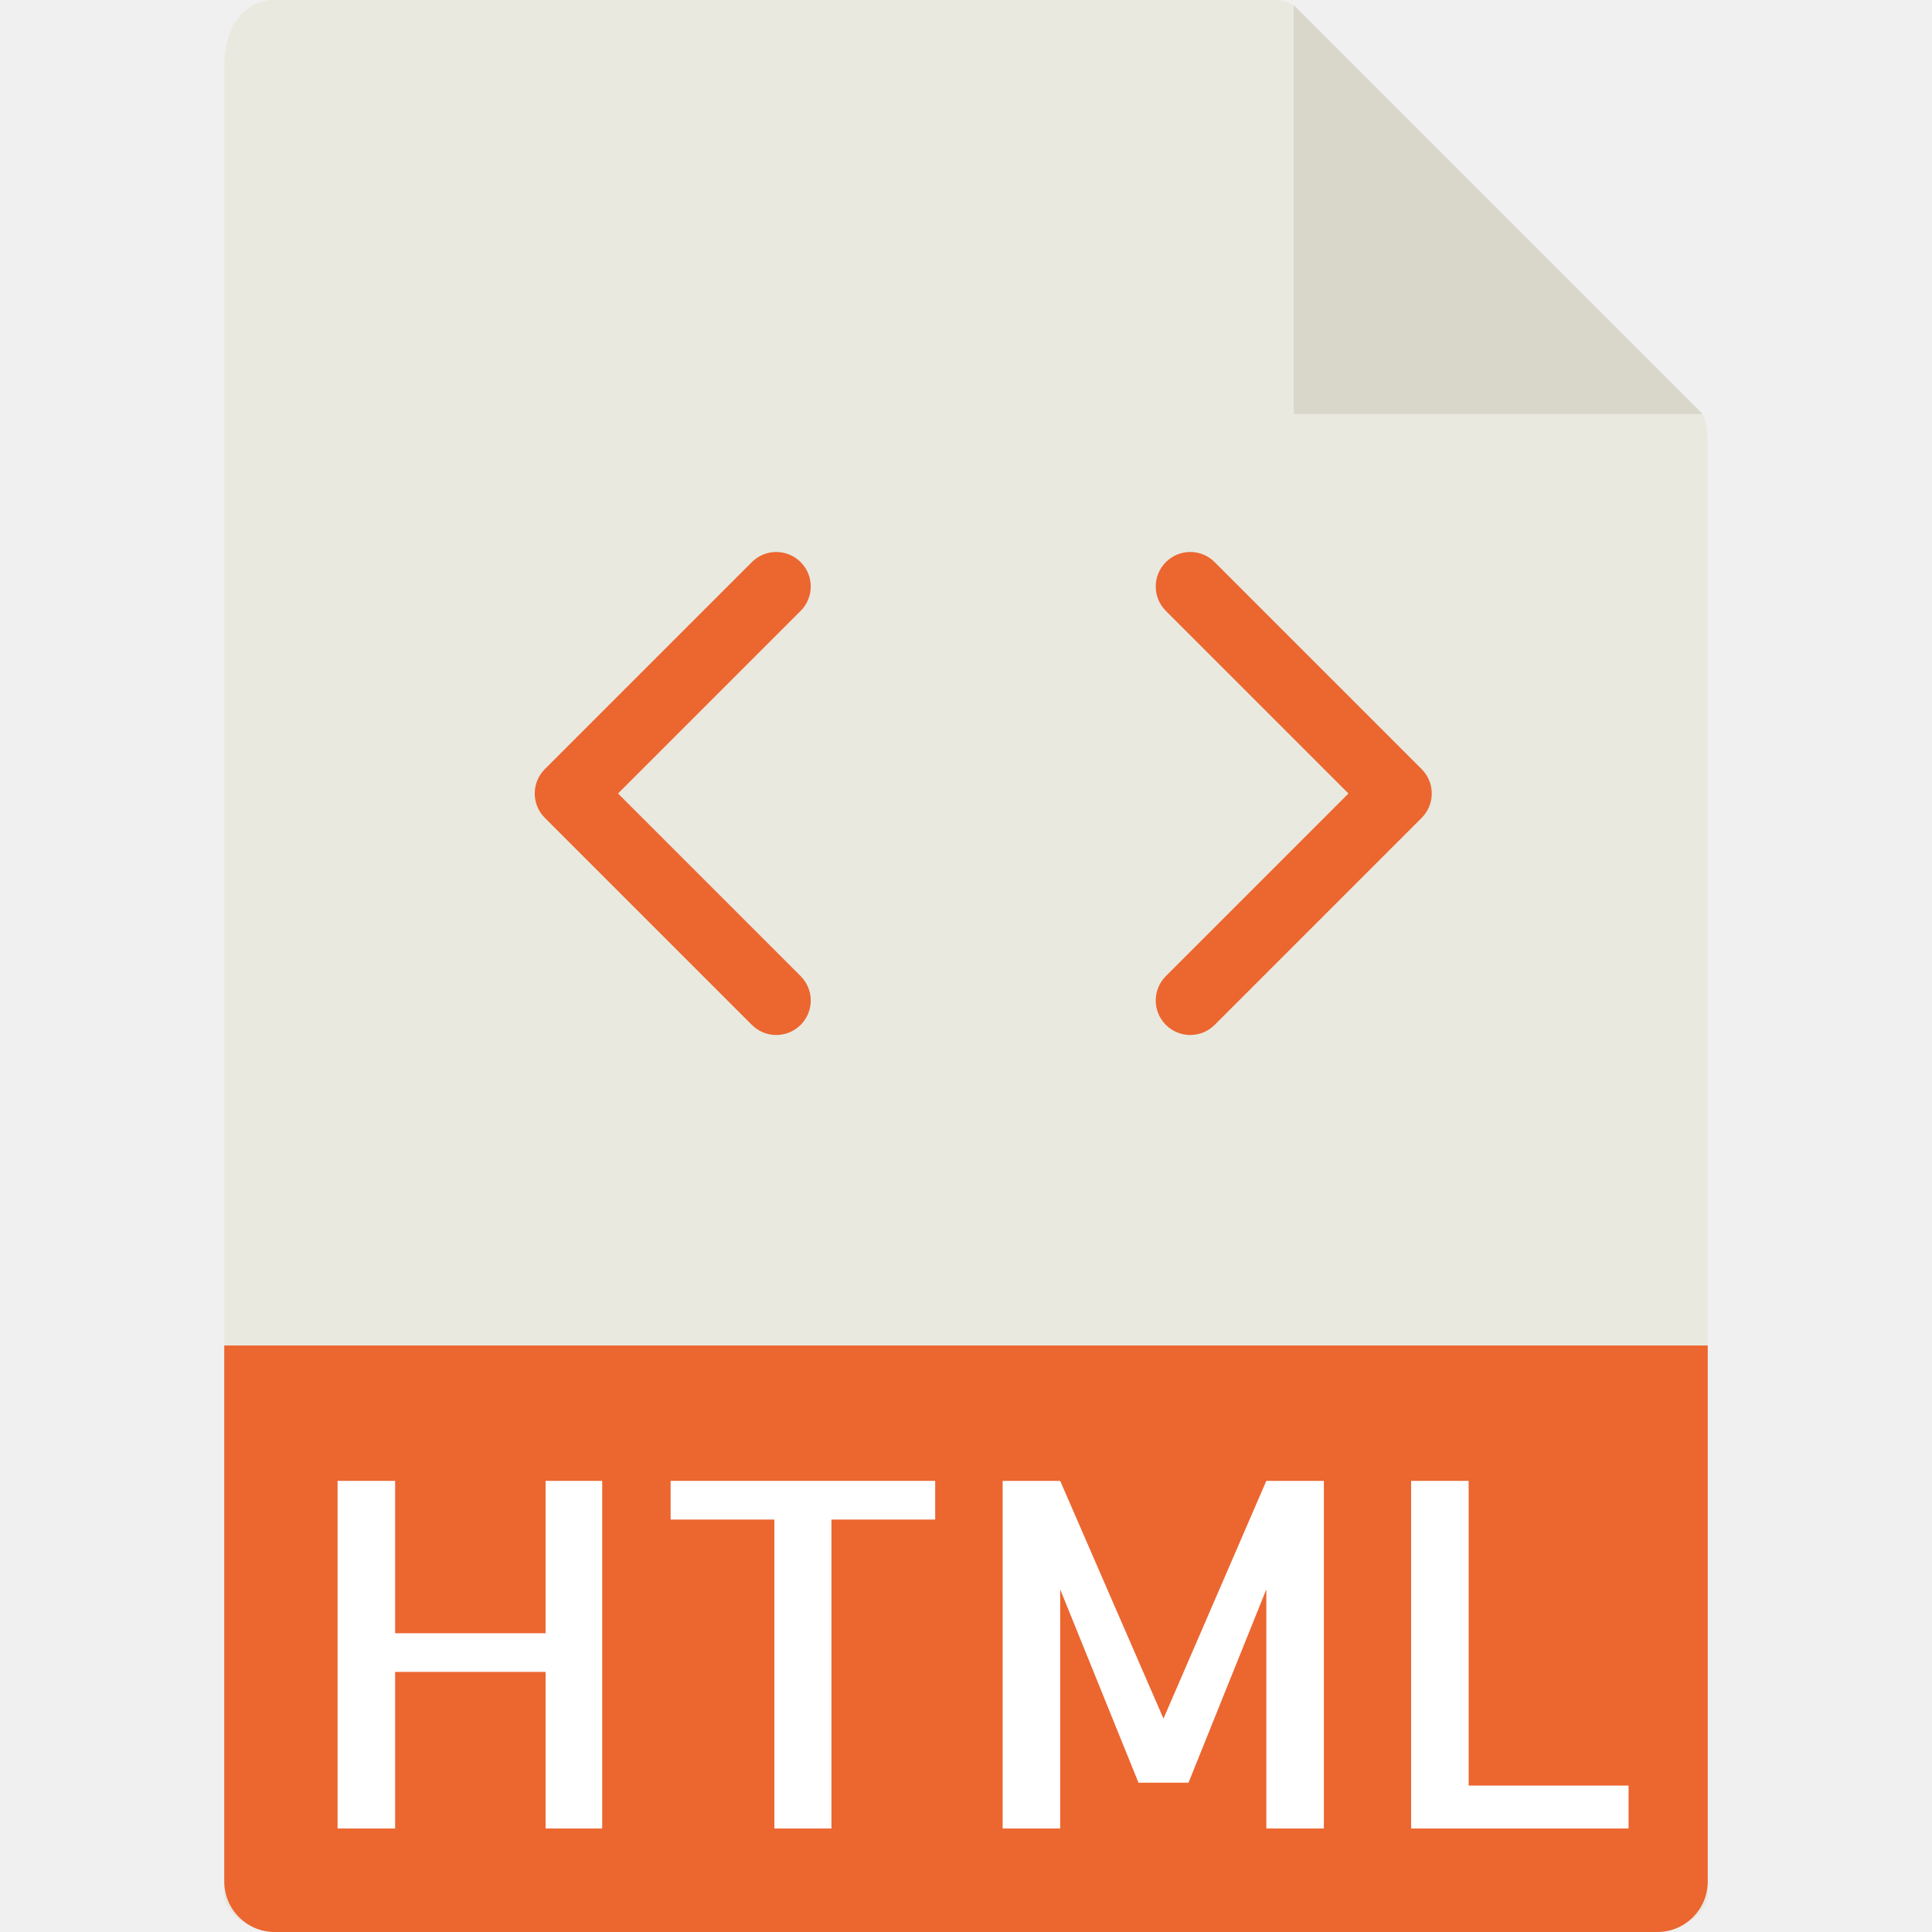
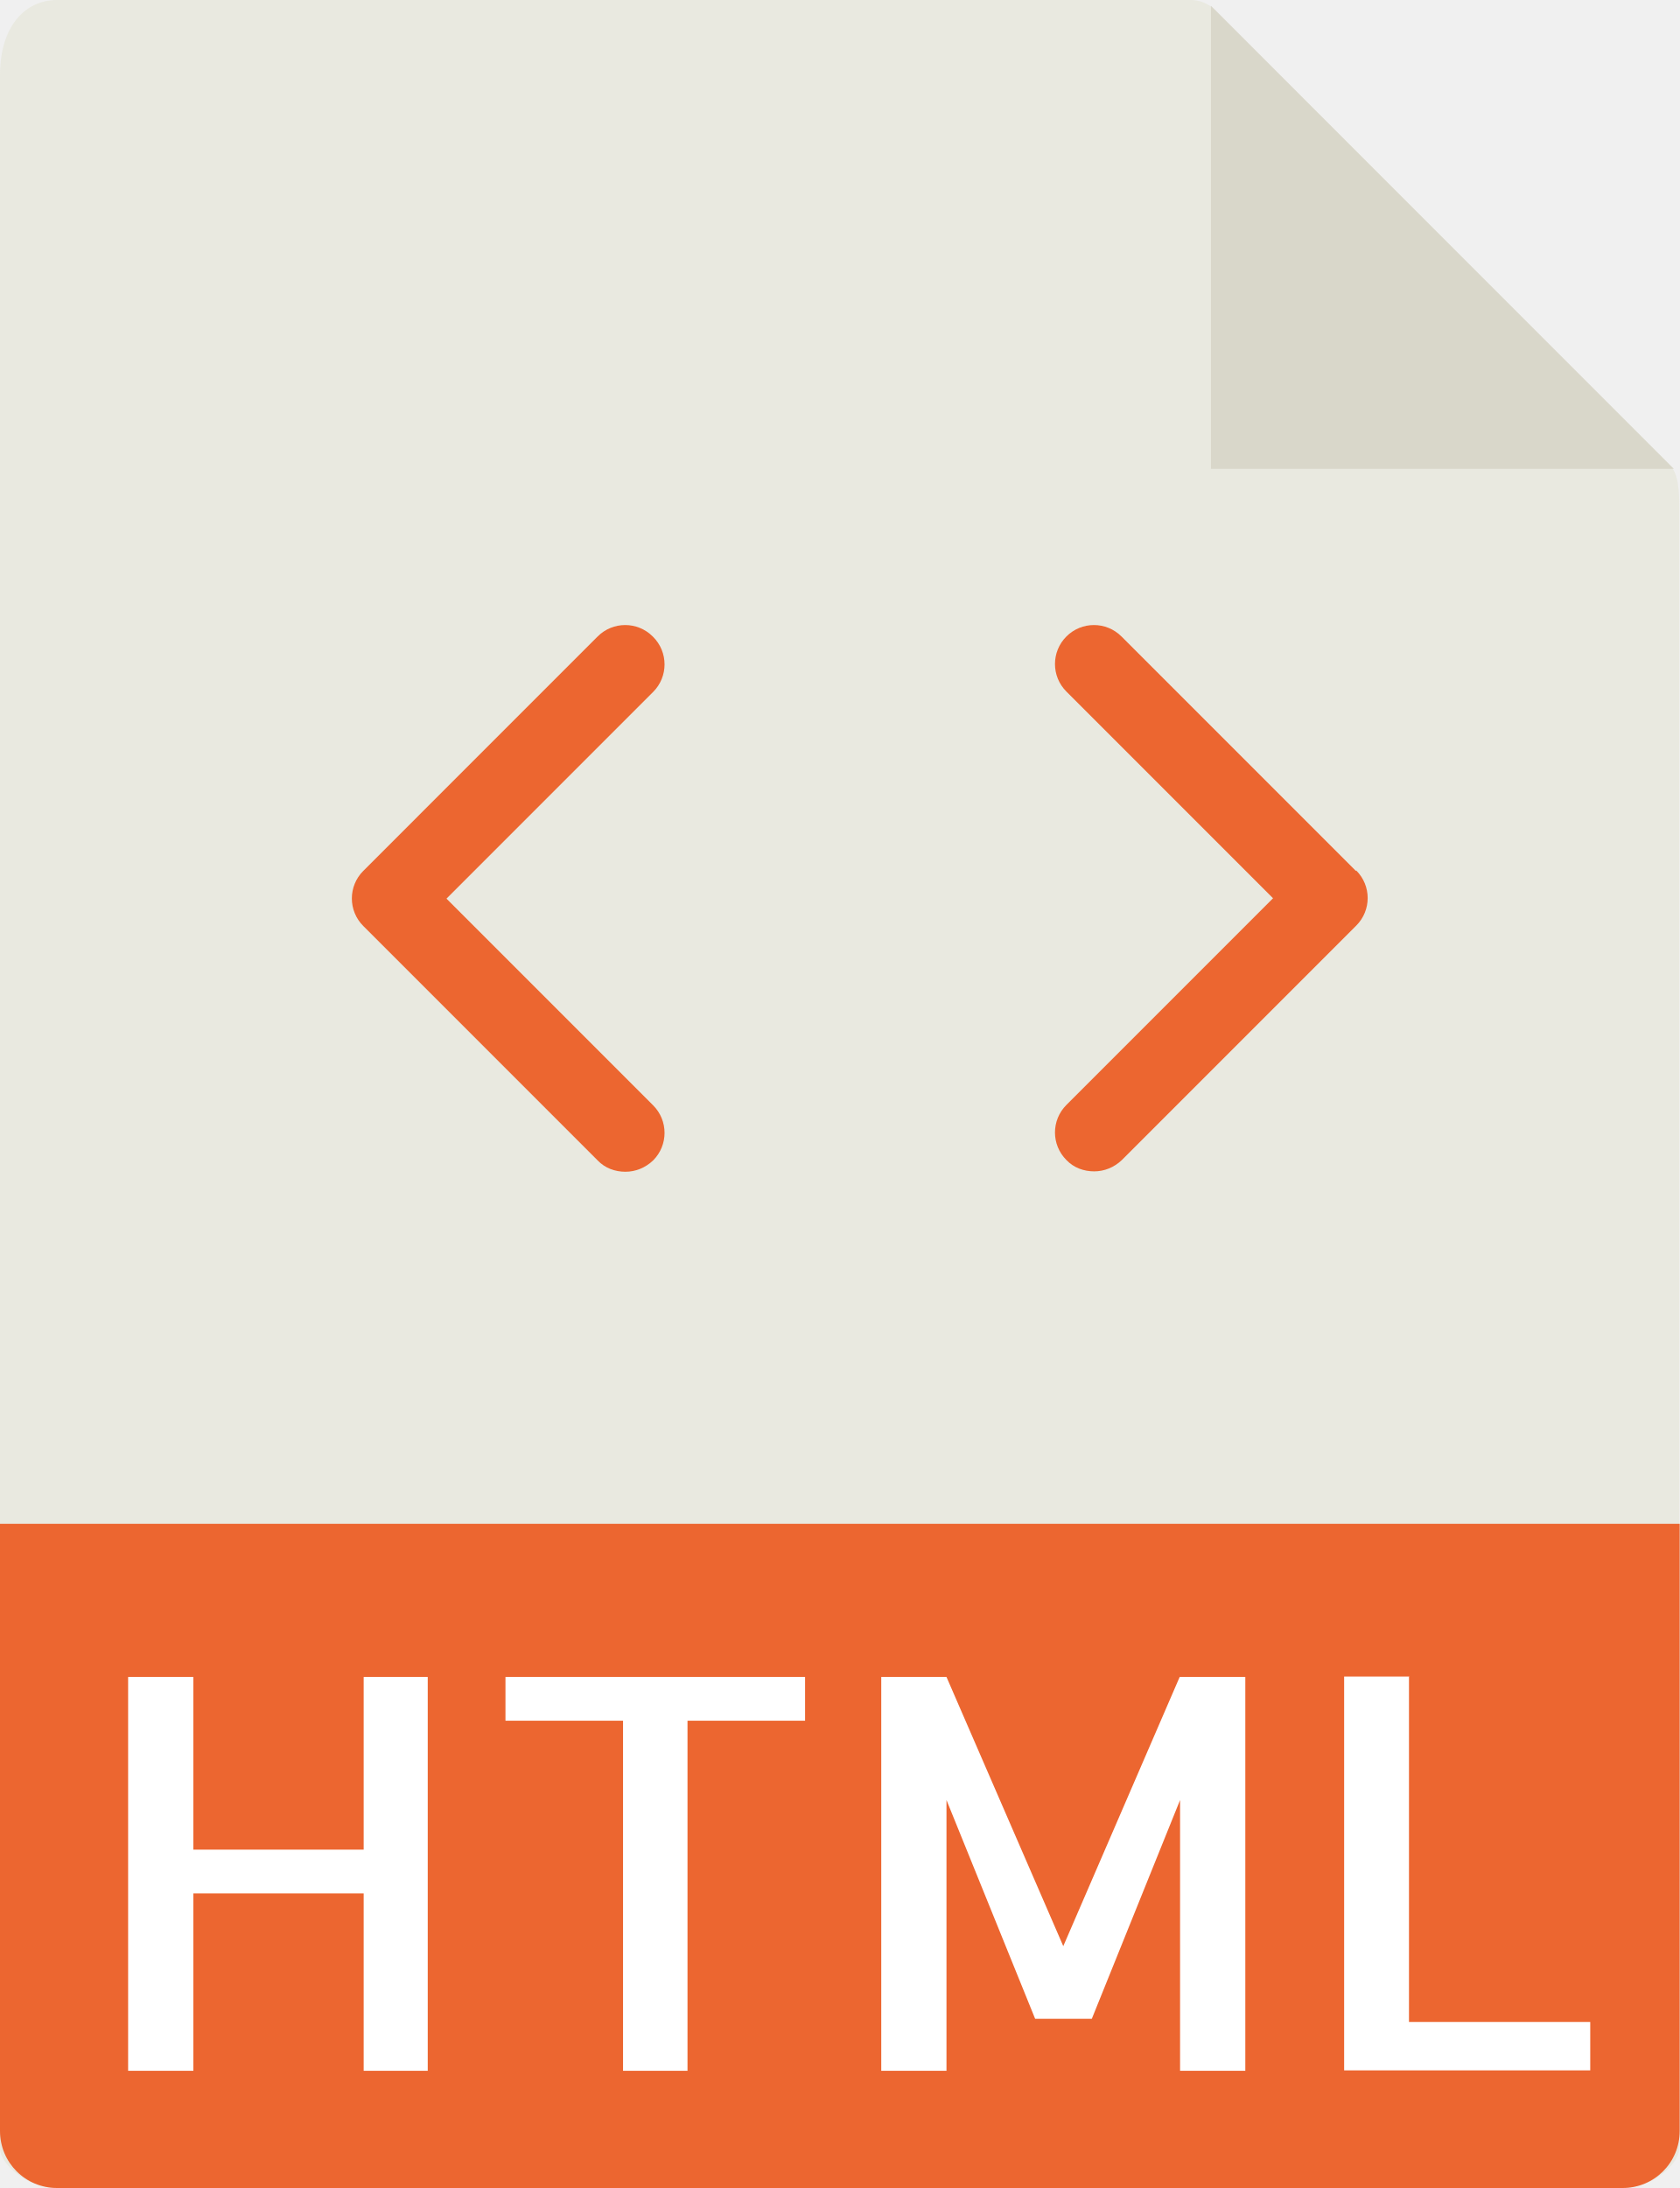
- <svg xmlns="http://www.w3.org/2000/svg" version="1.1" id="Capa_1" viewBox="0 0 56 56" xml:space="preserve">
+ <svg xmlns="http://www.w3.org/2000/svg" id="a" data-name="Capa 1" viewBox="0 0 43 56">
+   <path d="M30.49,0H1.46C.66,0,0,.65,0,1.93v53.07c0,.35.65,1,1.46,1h40.07c.81,0,1.46-.65,1.46-1V12.98c0-.7-.09-.92-.26-1.09L31.11.26c-.16-.16-.39-.26-.62-.26Z" fill="#e9e9e0" />
+   <polygon points="31 .15 31 12 42.85 12 31 .15" fill="#d9d7ca" />
+   <path d="M41.54,56H1.46c-.81,0-1.46-.65-1.46-1.46v-15.54h43v15.54c0,.81-.65,1.46-1.46,1.46Z" fill="#ec6630" />
  <g>
-     <path style="fill:#E9E9E0;" d="M36.985,0H7.963C7.155,0,6.5,0.655,6.5,1.926V55c0,0.345,0.655,1,1.463,1h40.074   c0.808,0,1.463-0.655,1.463-1V12.978c0-0.696-0.093-0.92-0.257-1.085L37.607,0.257C37.442,0.093,37.218,0,36.985,0z" />
-     <polygon style="fill:#D9D7CA;" points="37.5,0.151 37.5,12 49.349,12  " />
-     <path style="fill:#EC6630;" d="M48.037,56H7.963C7.155,56,6.5,55.345,6.5,54.537V39h43v15.537C49.5,55.345,48.845,56,48.037,56z" />
-     <g>
-       <path style="fill:#FFFFFF;" d="M17.455,42.924V53h-1.641v-4.539h-4.361V53H9.785V42.924h1.668v4.416h4.361v-4.416H17.455z" />
-       <path style="fill:#FFFFFF;" d="M27.107,42.924v1.121H24.1V53h-1.654v-8.955h-3.008v-1.121H27.107z" />
-       <path style="fill:#FFFFFF;" d="M36.705,42.924h1.668V53h-1.668v-6.932l-2.256,5.605H33l-2.27-5.605V53h-1.668V42.924h1.668    l2.994,6.891L36.705,42.924z" />
-       <path style="fill:#FFFFFF;" d="M42.57,42.924v8.832h4.635V53h-6.303V42.924H42.57z" />
-     </g>
-     <g>
-       <path style="fill:#EC6630;" d="M23.207,16.293c-0.391-0.391-1.023-0.391-1.414,0l-6,6c-0.391,0.391-0.391,1.023,0,1.414l6,6    C21.988,29.902,22.244,30,22.5,30s0.512-0.098,0.707-0.293c0.391-0.391,0.391-1.023,0-1.414L17.914,23l5.293-5.293    C23.598,17.316,23.598,16.684,23.207,16.293z" />
-       <path style="fill:#EC6630;" d="M41.207,22.293l-6-6c-0.391-0.391-1.023-0.391-1.414,0s-0.391,1.023,0,1.414L39.086,23    l-5.293,5.293c-0.391,0.391-0.391,1.023,0,1.414C33.988,29.902,34.244,30,34.5,30s0.512-0.098,0.707-0.293l6-6    C41.598,23.316,41.598,22.684,41.207,22.293z" />
-     </g>
+     <path d="M10.95,42.92v10.08h-1.64v-4.54h-4.36v4.54h-1.67v-10.08h1.67v4.42h4.36v-4.42h1.64Z" fill="#fff" />
+     <path d="M20.61,42.92v1.12h-3.01v8.96h-1.65v-8.96h-3.01v-1.12h7.67Z" fill="#fff" />
+     <path d="M30.21,42.92h1.67v10.08h-1.67v-6.93l-2.26,5.6h-1.45l-2.27-5.6v6.93h-1.67v-10.08h1.67l2.99,6.89,2.98-6.89Z" fill="#fff" />
+     <path d="M36.07,42.92v8.83h4.64v1.24h-6.3v-10.08h1.67Z" fill="#fff" />
+   </g>
+   <g>
+     <path d="M16.71,16.29c-.39-.39-1.02-.39-1.41,0l-6,6c-.39.39-.39,1.02,0,1.41l6,6c.19.2.45.29.71.29s.51-.1.71-.29c.39-.39.39-1.02,0-1.41l-5.29-5.29,5.29-5.29c.39-.39.39-1.02,0-1.41Z" fill="#ec6630" />
+     <path d="M34.71,22.29l-6-6c-.39-.39-1.02-.39-1.41,0-.39.39-.39,1.02,0,1.41l5.29,5.29-5.29,5.29c-.39.39-.39,1.02,0,1.41.19.2.45.29.71.29s.51-.1.71-.29l6-6c.39-.39.39-1.02,0-1.41Z" fill="#ec6630" />
  </g>
</svg>
